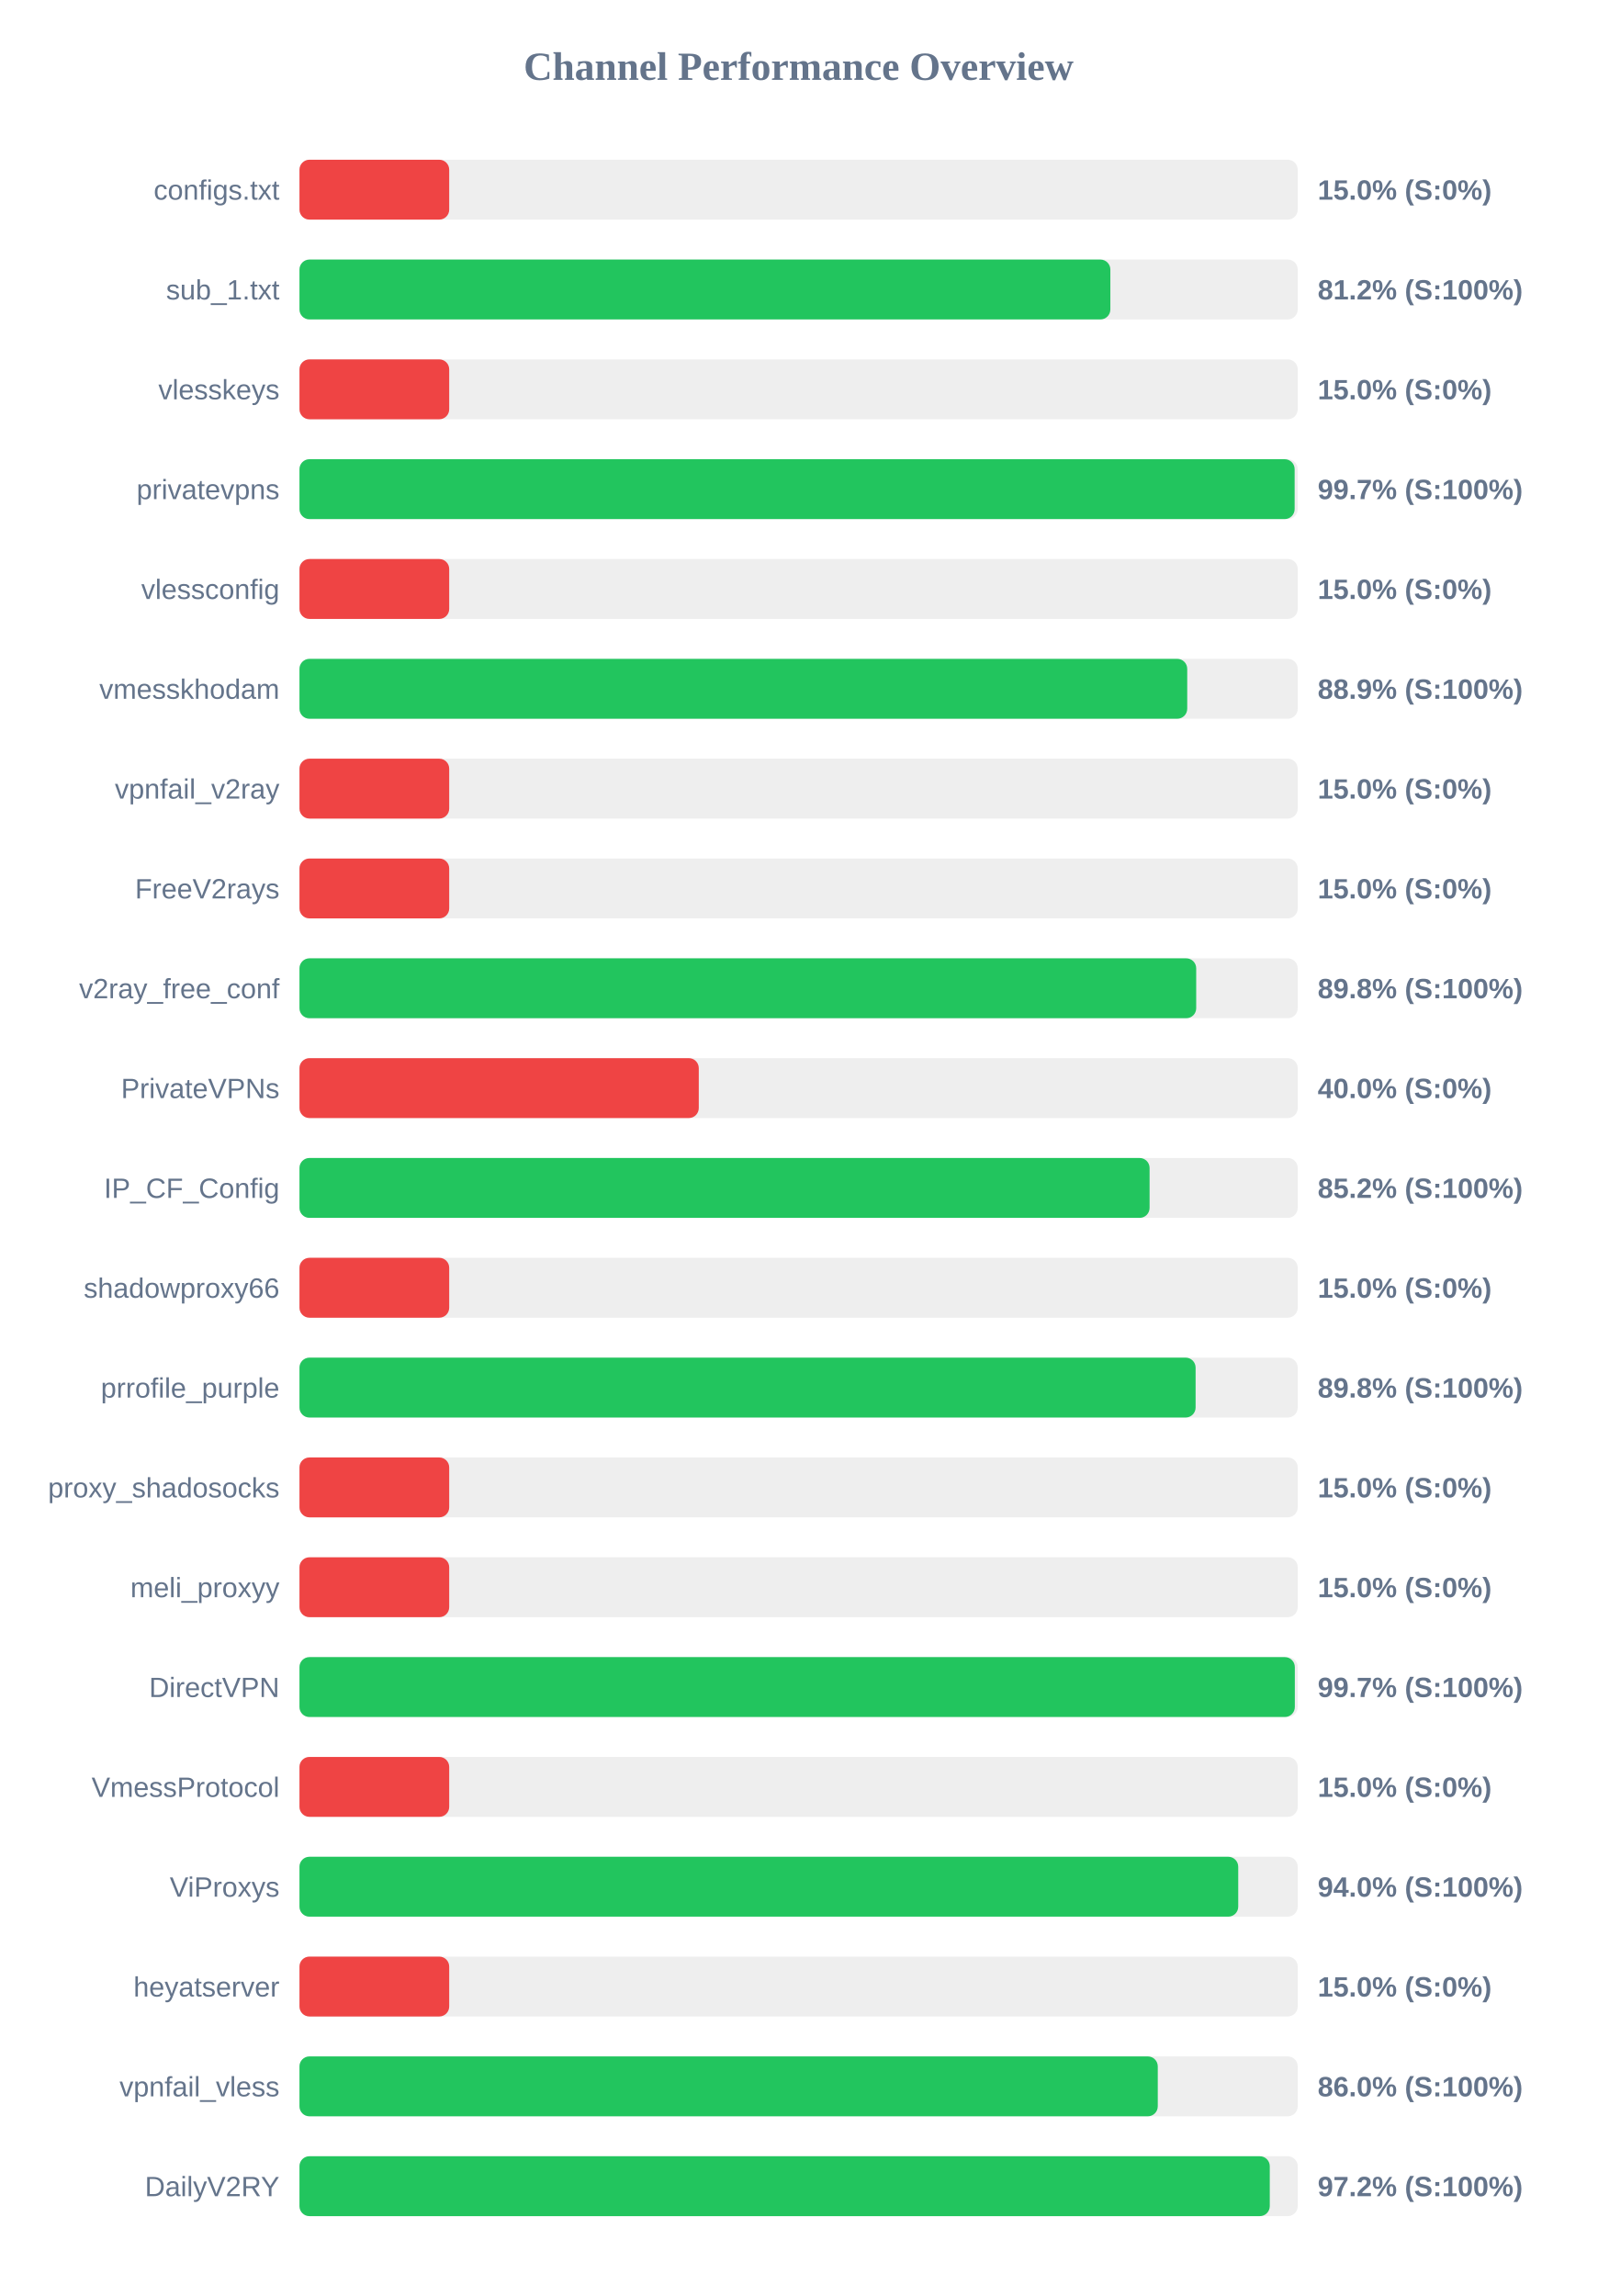
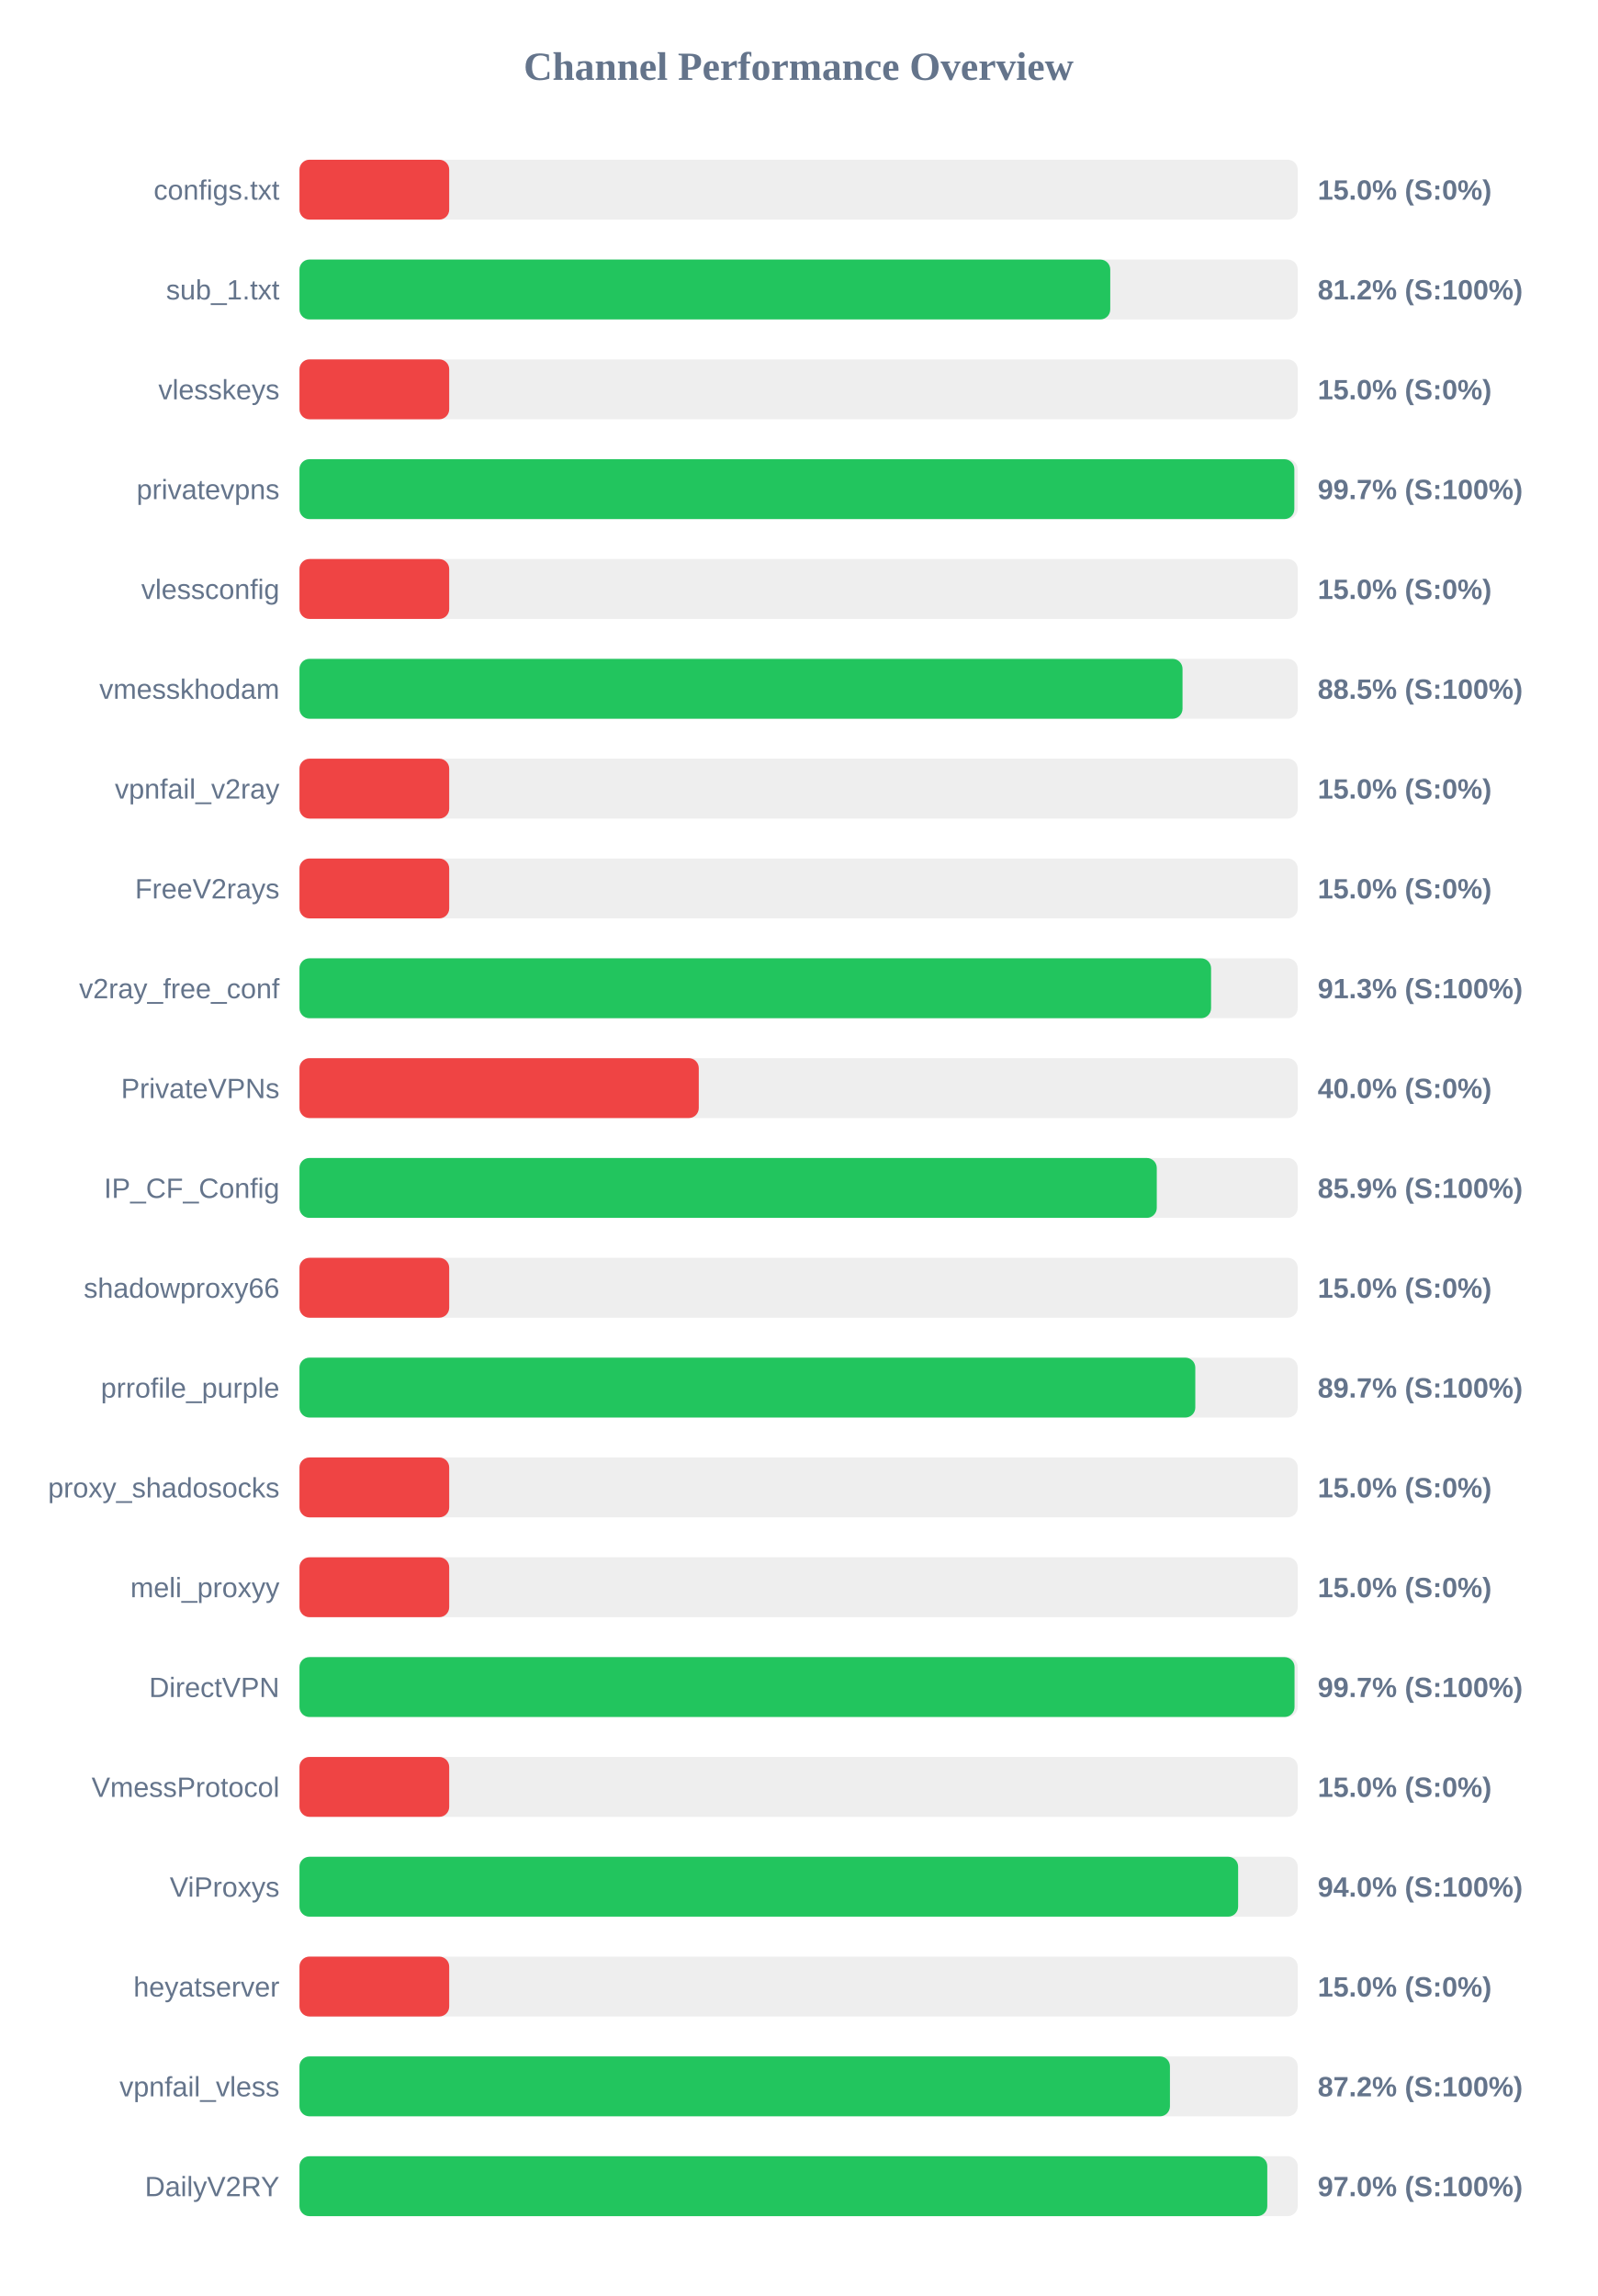
<svg xmlns="http://www.w3.org/2000/svg" width="800" height="1150" version="1.1">
  <style>
        .row { font: 14px Arial; fill: #64748b; }
        .score { font: bold 14px Arial; fill: #64748b; }
    </style>
  <text x="400" y="40" text-anchor="middle" font-size="20px" font-weight="bold" fill="#64748b">Channel Performance Overview</text>
  <rect x="150" y="80" width="500" height="30" fill="#eee" rx="5" />
  <rect x="150" y="80" width="75.0" height="30" fill="#ef4444" rx="5" />
  <text x="140" y="100" text-anchor="end" class="row">configs.txt</text>
  <text x="660" y="100" text-anchor="start" class="score">15.0% (S:0%)</text>
  <rect x="150" y="130" width="500" height="30" fill="#eee" rx="5" />
-   <rect x="150" y="130" width="406.15" height="30" fill="#22c55e" rx="5" />
+   <rect x="150" y="130" width="406.1" height="30" fill="#22c55e" rx="5" />
  <text x="140" y="150" text-anchor="end" class="row">sub_1.txt</text>
  <text x="660" y="150" text-anchor="start" class="score">81.2% (S:100%)</text>
  <rect x="150" y="180" width="500" height="30" fill="#eee" rx="5" />
  <rect x="150" y="180" width="75.0" height="30" fill="#ef4444" rx="5" />
  <text x="140" y="200" text-anchor="end" class="row">vlesskeys</text>
  <text x="660" y="200" text-anchor="start" class="score">15.0% (S:0%)</text>
  <rect x="150" y="230" width="500" height="30" fill="#eee" rx="5" />
-   <rect x="150" y="230" width="498.45" height="30" fill="#22c55e" rx="5" />
+   <rect x="150" y="230" width="498.3" height="30" fill="#22c55e" rx="5" />
  <text x="140" y="250" text-anchor="end" class="row">privatevpns</text>
  <text x="660" y="250" text-anchor="start" class="score">99.7% (S:100%)</text>
  <rect x="150" y="280" width="500" height="30" fill="#eee" rx="5" />
  <rect x="150" y="280" width="75.0" height="30" fill="#ef4444" rx="5" />
  <text x="140" y="300" text-anchor="end" class="row">vlessconfig</text>
  <text x="660" y="300" text-anchor="start" class="score">15.0% (S:0%)</text>
  <rect x="150" y="330" width="500" height="30" fill="#eee" rx="5" />
-   <rect x="150" y="330" width="444.65" height="30" fill="#22c55e" rx="5" />
+   <rect x="150" y="330" width="442.3" height="30" fill="#22c55e" rx="5" />
  <text x="140" y="350" text-anchor="end" class="row">vmesskhodam</text>
-   <text x="660" y="350" text-anchor="start" class="score">88.9% (S:100%)</text>
+   <text x="660" y="350" text-anchor="start" class="score">88.5% (S:100%)</text>
  <rect x="150" y="380" width="500" height="30" fill="#eee" rx="5" />
  <rect x="150" y="380" width="75.0" height="30" fill="#ef4444" rx="5" />
  <text x="140" y="400" text-anchor="end" class="row">vpnfail_v2ray</text>
  <text x="660" y="400" text-anchor="start" class="score">15.0% (S:0%)</text>
  <rect x="150" y="430" width="500" height="30" fill="#eee" rx="5" />
  <rect x="150" y="430" width="75.0" height="30" fill="#ef4444" rx="5" />
  <text x="140" y="450" text-anchor="end" class="row">FreeV2rays</text>
  <text x="660" y="450" text-anchor="start" class="score">15.0% (S:0%)</text>
  <rect x="150" y="480" width="500" height="30" fill="#eee" rx="5" />
-   <rect x="150" y="480" width="449.15" height="30" fill="#22c55e" rx="5" />
+   <rect x="150" y="480" width="456.6" height="30" fill="#22c55e" rx="5" />
  <text x="140" y="500" text-anchor="end" class="row">v2ray_free_conf</text>
-   <text x="660" y="500" text-anchor="start" class="score">89.8% (S:100%)</text>
+   <text x="660" y="500" text-anchor="start" class="score">91.3% (S:100%)</text>
  <rect x="150" y="530" width="500" height="30" fill="#eee" rx="5" />
  <rect x="150" y="530" width="200.0" height="30" fill="#ef4444" rx="5" />
  <text x="140" y="550" text-anchor="end" class="row">PrivateVPNs</text>
  <text x="660" y="550" text-anchor="start" class="score">40.0% (S:0%)</text>
  <rect x="150" y="580" width="500" height="30" fill="#eee" rx="5" />
-   <rect x="150" y="580" width="425.8" height="30" fill="#22c55e" rx="5" />
+   <rect x="150" y="580" width="429.4" height="30" fill="#22c55e" rx="5" />
  <text x="140" y="600" text-anchor="end" class="row">IP_CF_Config</text>
-   <text x="660" y="600" text-anchor="start" class="score">85.2% (S:100%)</text>
+   <text x="660" y="600" text-anchor="start" class="score">85.9% (S:100%)</text>
  <rect x="150" y="630" width="500" height="30" fill="#eee" rx="5" />
  <rect x="150" y="630" width="75.0" height="30" fill="#ef4444" rx="5" />
  <text x="140" y="650" text-anchor="end" class="row">shadowproxy66</text>
  <text x="660" y="650" text-anchor="start" class="score">15.0% (S:0%)</text>
  <rect x="150" y="680" width="500" height="30" fill="#eee" rx="5" />
-   <rect x="150" y="680" width="448.85" height="30" fill="#22c55e" rx="5" />
+   <rect x="150" y="680" width="448.7" height="30" fill="#22c55e" rx="5" />
  <text x="140" y="700" text-anchor="end" class="row">prrofile_purple</text>
-   <text x="660" y="700" text-anchor="start" class="score">89.8% (S:100%)</text>
+   <text x="660" y="700" text-anchor="start" class="score">89.7% (S:100%)</text>
  <rect x="150" y="730" width="500" height="30" fill="#eee" rx="5" />
  <rect x="150" y="730" width="75.0" height="30" fill="#ef4444" rx="5" />
  <text x="140" y="750" text-anchor="end" class="row">proxy_shadosocks</text>
  <text x="660" y="750" text-anchor="start" class="score">15.0% (S:0%)</text>
  <rect x="150" y="780" width="500" height="30" fill="#eee" rx="5" />
  <rect x="150" y="780" width="75.0" height="30" fill="#ef4444" rx="5" />
  <text x="140" y="800" text-anchor="end" class="row">meli_proxyy</text>
  <text x="660" y="800" text-anchor="start" class="score">15.0% (S:0%)</text>
  <rect x="150" y="830" width="500" height="30" fill="#eee" rx="5" />
-   <rect x="150" y="830" width="498.55" height="30" fill="#22c55e" rx="5" />
+   <rect x="150" y="830" width="498.4" height="30" fill="#22c55e" rx="5" />
  <text x="140" y="850" text-anchor="end" class="row">DirectVPN</text>
  <text x="660" y="850" text-anchor="start" class="score">99.7% (S:100%)</text>
  <rect x="150" y="880" width="500" height="30" fill="#eee" rx="5" />
  <rect x="150" y="880" width="75.0" height="30" fill="#ef4444" rx="5" />
  <text x="140" y="900" text-anchor="end" class="row">VmessProtocol</text>
  <text x="660" y="900" text-anchor="start" class="score">15.0% (S:0%)</text>
  <rect x="150" y="930" width="500" height="30" fill="#eee" rx="5" />
-   <rect x="150" y="930" width="470.2" height="30" fill="#22c55e" rx="5" />
+   <rect x="150" y="930" width="470.15" height="30" fill="#22c55e" rx="5" />
  <text x="140" y="950" text-anchor="end" class="row">ViProxys</text>
  <text x="660" y="950" text-anchor="start" class="score">94.0% (S:100%)</text>
  <rect x="150" y="980" width="500" height="30" fill="#eee" rx="5" />
  <rect x="150" y="980" width="75.0" height="30" fill="#ef4444" rx="5" />
  <text x="140" y="1000" text-anchor="end" class="row">heyatserver</text>
  <text x="660" y="1000" text-anchor="start" class="score">15.0% (S:0%)</text>
  <rect x="150" y="1030" width="500" height="30" fill="#eee" rx="5" />
-   <rect x="150" y="1030" width="429.9" height="30" fill="#22c55e" rx="5" />
+   <rect x="150" y="1030" width="436.0" height="30" fill="#22c55e" rx="5" />
  <text x="140" y="1050" text-anchor="end" class="row">vpnfail_vless</text>
-   <text x="660" y="1050" text-anchor="start" class="score">86.0% (S:100%)</text>
+   <text x="660" y="1050" text-anchor="start" class="score">87.2% (S:100%)</text>
  <rect x="150" y="1080" width="500" height="30" fill="#eee" rx="5" />
-   <rect x="150" y="1080" width="486.0" height="30" fill="#22c55e" rx="5" />
+   <rect x="150" y="1080" width="484.75" height="30" fill="#22c55e" rx="5" />
  <text x="140" y="1100" text-anchor="end" class="row">DailyV2RY</text>
-   <text x="660" y="1100" text-anchor="start" class="score">97.2% (S:100%)</text>
+   <text x="660" y="1100" text-anchor="start" class="score">97.0% (S:100%)</text>
</svg>
